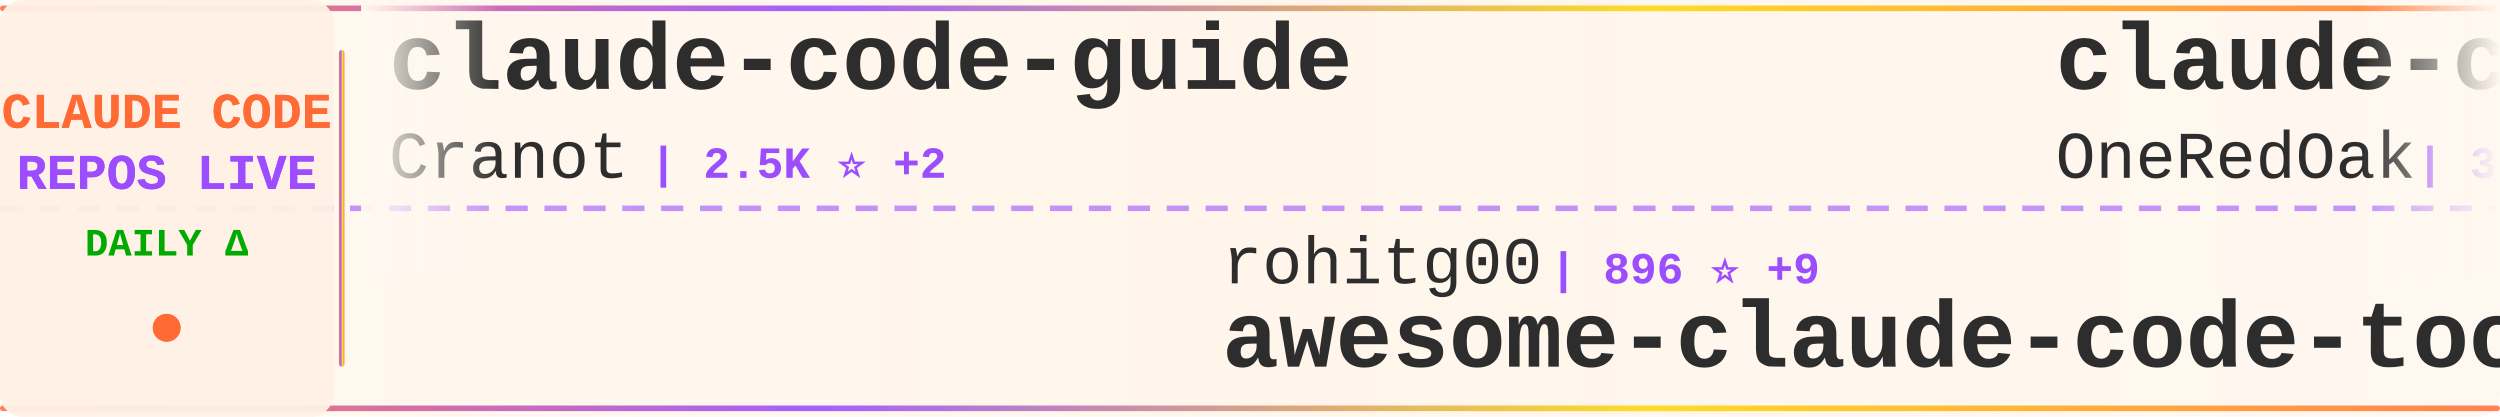
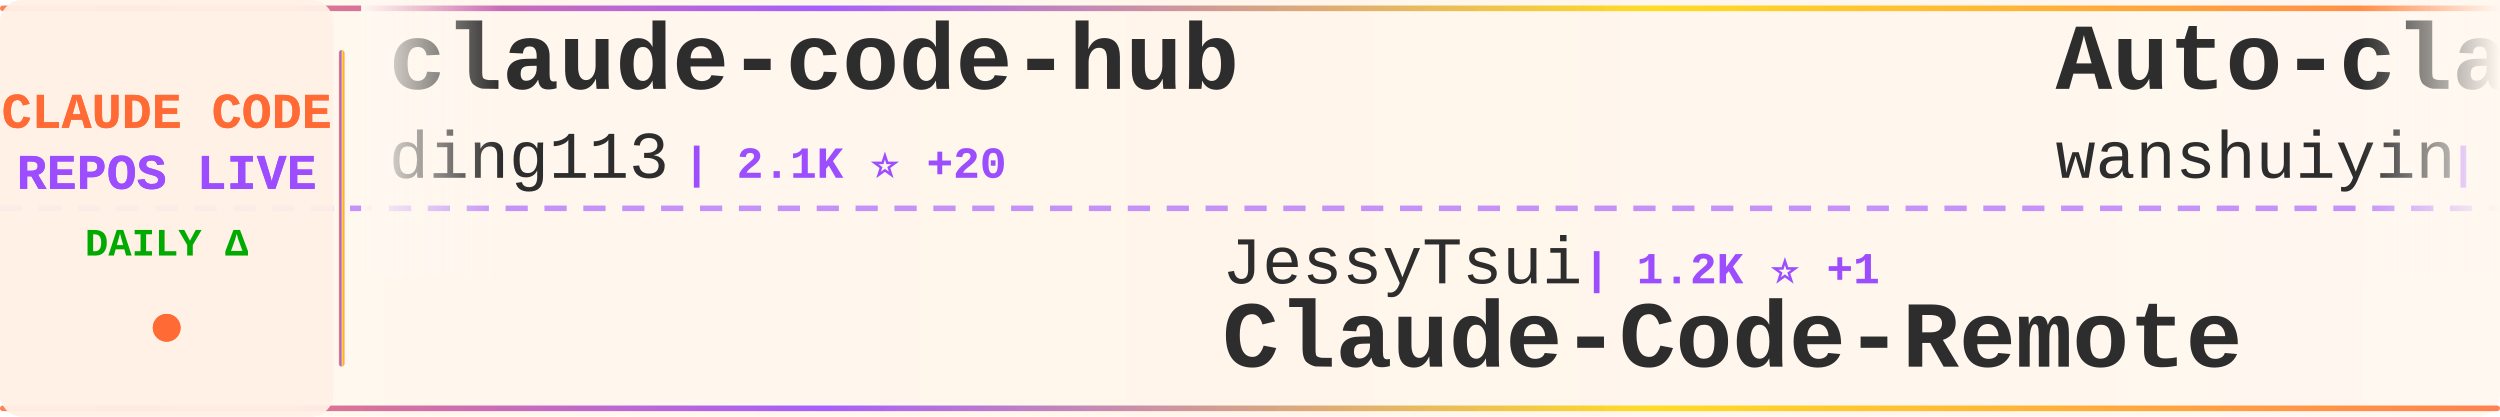
<svg xmlns="http://www.w3.org/2000/svg" width="900" height="150">
  <defs>
    <linearGradient id="tickerBg" x1="0%" y1="0%" x2="100%" y2="0%">
      <stop offset="0%" style="stop-color:#fff8f0;stop-opacity:0.98" />
      <stop offset="50%" style="stop-color:#fff5eb;stop-opacity:1" />
      <stop offset="100%" style="stop-color:#fff8f0;stop-opacity:0.98" />
    </linearGradient>
    <linearGradient id="borderGrad" x1="0%" y1="0%" x2="100%" y2="0%">
      <stop offset="0%" style="stop-color:#FF6B35;stop-opacity:0.85">
        <animate attributeName="stop-opacity" values="0.85;1;0.85" dur="2s" repeatCount="indefinite" />
      </stop>
      <stop offset="33%" style="stop-color:#9C4EFF;stop-opacity:0.9">
        <animate attributeName="stop-opacity" values="0.9;1;0.9" dur="2.2s" repeatCount="indefinite" />
      </stop>
      <stop offset="66%" style="stop-color:#FFD700;stop-opacity:0.85">
        <animate attributeName="stop-opacity" values="0.85;1;0.85" dur="1.8s" repeatCount="indefinite" />
      </stop>
      <stop offset="100%" style="stop-color:#FF6B35;stop-opacity:0.85">
        <animate attributeName="stop-opacity" values="0.85;1;0.85" dur="2s" repeatCount="indefinite" />
      </stop>
    </linearGradient>
    <filter id="textGlow">
      <feGaussianBlur stdDeviation="0.15" result="coloredBlur" />
      <feMerge>
        <feMergeNode in="coloredBlur" />
        <feMergeNode in="SourceGraphic" />
      </feMerge>
    </filter>
    <filter id="metricGlow">
      <feGaussianBlur stdDeviation="0.2" result="coloredBlur" />
      <feMerge>
        <feMergeNode in="coloredBlur" />
        <feMergeNode in="SourceGraphic" />
      </feMerge>
    </filter>
    <linearGradient id="leftFade" x1="0%" y1="0%" x2="100%" y2="0%">
      <stop offset="0%" style="stop-color:#fff8f0;stop-opacity:1" />
      <stop offset="100%" style="stop-color:#fff8f0;stop-opacity:0" />
    </linearGradient>
    <linearGradient id="rightFade" x1="0%" y1="0%" x2="100%" y2="0%">
      <stop offset="0%" style="stop-color:#fff8f0;stop-opacity:0" />
      <stop offset="100%" style="stop-color:#fff8f0;stop-opacity:1" />
    </linearGradient>
  </defs>
  <rect width="900" height="150" fill="url(#tickerBg)" rx="8" />
  <rect x="0" y="2" width="900" height="2" fill="url(#borderGrad)" rx="1" />
  <rect x="0" y="146" width="900" height="2" fill="url(#borderGrad)" rx="1" />
  <line x1="0" y1="75" x2="900" y2="75" stroke="#9C4EFF" stroke-width="2" stroke-dasharray="8 6" opacity="0.6" />
  <rect x="0" y="0" width="120" height="150" fill="#fff0e6" opacity="0.95" rx="8" />
  <text x="60" y="46" font-family="'Courier New', monospace" font-size="18" font-weight="bold" fill="#FF6B35" text-anchor="middle" filter="url(#textGlow)">
    CLAUDE CODE
  </text>
  <text x="60" y="68" font-family="'Courier New', monospace" font-size="18" font-weight="bold" fill="#9C4EFF" text-anchor="middle" filter="url(#textGlow)">
    REPOS LIVE
  </text>
  <text x="60" y="92" font-family="'Courier New', monospace" font-size="14" font-weight="bold" fill="#00aa00" text-anchor="middle">
    DAILY Δ
  </text>
  <circle cx="60" cy="118" r="5" fill="#FF6B35" filter="url(#metricGlow)">
    <animate attributeName="r" values="4;6;4" dur="1.5s" repeatCount="indefinite" />
    <animate attributeName="opacity" values="0.6;1;0.6" dur="1.5s" repeatCount="indefinite" />
  </circle>
  <rect x="122" y="18" width="2" height="114" fill="url(#borderGrad)" rx="1" />
  <clipPath id="tickerClip">
    <rect x="130" y="0" width="770" height="150" />
  </clipPath>
  <g clip-path="url(#tickerClip)">
    <g id="tickerItems">
      <animateTransform attributeName="transform" attributeType="XML" type="translate" from="0 0" to="-3000 0" dur="54s" repeatCount="indefinite" />
      <g transform="translate(0, 0)">
-         <text x="140" y="32" font-family="'Courier New', monospace" font-size="34" font-weight="bold" fill="#2d2d2d">claude-code-guide</text>
-         <text x="140" y="64" font-family="'Courier New', monospace" font-size="24" font-weight="normal" fill="#2d2d2d" opacity="1.0">Cranot</text>
-         <text x="234" y="64" font-family="'Courier New', monospace" font-size="16" font-weight="bold" fill="#9C4EFF"> | 2.5K ⭐ +2</text>
+         <text x="140" y="32" font-family="'Courier New', monospace" font-size="34" font-weight="bold" fill="#2d2d2d">claude-code-hub</text>
+         <text x="140" y="64" font-family="'Courier New', monospace" font-size="24" font-weight="normal" fill="#2d2d2d" opacity="1.0">ding113</text>
+         <text x="246" y="64" font-family="'Courier New', monospace" font-size="16" font-weight="bold" fill="#9C4EFF"> | 2.1K ⭐ +20</text>
      </g>
      <g transform="translate(300, 0)">
-         <text x="140" y="102" font-family="'Courier New', monospace" font-size="24" font-weight="normal" fill="#2d2d2d" opacity="1.0">rohitg00</text>
-         <text x="258" y="102" font-family="'Courier New', monospace" font-size="16" font-weight="bold" fill="#9C4EFF"> | 896 ⭐ +9</text>
-         <text x="140" y="132" font-family="'Courier New', monospace" font-size="34" font-weight="bold" fill="#2d2d2d">awesome-claude-code-tool...</text>
+         <text x="140" y="102" font-family="'Courier New', monospace" font-size="24" font-weight="normal" fill="#2d2d2d" opacity="1.0">JessyTsui</text>
+         <text x="270" y="102" font-family="'Courier New', monospace" font-size="16" font-weight="bold" fill="#9C4EFF"> | 1.2K ⭐ +1</text>
+         <text x="140" y="132" font-family="'Courier New', monospace" font-size="34" font-weight="bold" fill="#2d2d2d">Claude-Code-Remote</text>
      </g>
      <g transform="translate(600, 0)">
-         <text x="140" y="32" font-family="'Courier New', monospace" font-size="34" font-weight="bold" fill="#2d2d2d">claude-code-workflows</text>
-         <text x="140" y="64" font-family="'Courier New', monospace" font-size="24" font-weight="normal" fill="#2d2d2d" opacity="1.0">OneRedOak</text>
-         <text x="270" y="64" font-family="'Courier New', monospace" font-size="16" font-weight="bold" fill="#9C4EFF"> | 3.7K ⭐ +1</text>
+         <text x="140" y="32" font-family="'Courier New', monospace" font-size="34" font-weight="bold" fill="#2d2d2d">Auto-claude-code-researc...</text>
+         <text x="140" y="64" font-family="'Courier New', monospace" font-size="24" font-weight="normal" fill="#2d2d2d" opacity="1.0">wanshuiyin</text>
+         <text x="282" y="64" font-family="'Courier New', monospace" font-size="16" font-weight="bold" fill="#9C4EFF"> | 3.9K ⭐ +391</text>
      </g>
      <g transform="translate(900, 0)">
-         <text x="140" y="102" font-family="'Courier New', monospace" font-size="24" font-weight="normal" fill="#2d2d2d" opacity="1.0">peterkrueck</text>
-         <text x="294" y="102" font-family="'Courier New', monospace" font-size="16" font-weight="bold" fill="#9C4EFF"> | 1.3K ⭐ +1</text>
-         <text x="140" y="132" font-family="'Courier New', monospace" font-size="34" font-weight="bold" fill="#2d2d2d">Claude-Code-Development-...</text>
+         <text x="140" y="102" font-family="'Courier New', monospace" font-size="24" font-weight="normal" fill="#2d2d2d" opacity="1.0">alirezarezvani</text>
+         <text x="330" y="102" font-family="'Courier New', monospace" font-size="16" font-weight="bold" fill="#9C4EFF"> | 640 ⭐ +2</text>
+         <text x="140" y="132" font-family="'Courier New', monospace" font-size="34" font-weight="bold" fill="#2d2d2d">claude-code-tresor</text>
      </g>
      <g transform="translate(1200, 0)">
-         <text x="140" y="32" font-family="'Courier New', monospace" font-size="34" font-weight="bold" fill="#2d2d2d">claude-code</text>
-         <text x="140" y="64" font-family="'Courier New', monospace" font-size="24" font-weight="normal" fill="#2d2d2d" opacity="1.0">timothywarner-org</text>
-         <text x="366" y="64" font-family="'Courier New', monospace" font-size="16" font-weight="bold" fill="#9C4EFF"> | 204 ⭐ +1</text>
+         <text x="140" y="32" font-family="'Courier New', monospace" font-size="34" font-weight="bold" fill="#2d2d2d">edmunds-claude-code</text>
+         <text x="140" y="64" font-family="'Courier New', monospace" font-size="24" font-weight="normal" fill="#2d2d2d" opacity="1.0">edmund-io</text>
+         <text x="270" y="64" font-family="'Courier New', monospace" font-size="16" font-weight="bold" fill="#9C4EFF"> | 1.4K ⭐ +2</text>
      </g>
      <g transform="translate(1500, 0)">
-         <text x="140" y="102" font-family="'Courier New', monospace" font-size="24" font-weight="normal" fill="#2d2d2d" opacity="1.0">centminmod</text>
-         <text x="282" y="102" font-family="'Courier New', monospace" font-size="16" font-weight="bold" fill="#9C4EFF"> | 2.1K ⭐ +7</text>
-         <text x="140" y="132" font-family="'Courier New', monospace" font-size="34" font-weight="bold" fill="#2d2d2d">my-claude-code-setup</text>
+         <text x="140" y="102" font-family="'Courier New', monospace" font-size="24" font-weight="normal" fill="#2d2d2d" opacity="1.0">catlog22</text>
+         <text x="258" y="102" font-family="'Courier New', monospace" font-size="16" font-weight="bold" fill="#9C4EFF"> | 1.6K ⭐ +15</text>
+         <text x="140" y="132" font-family="'Courier New', monospace" font-size="34" font-weight="bold" fill="#2d2d2d">Claude-Code-Workflow</text>
      </g>
      <g transform="translate(1800, 0)">
-         <text x="140" y="32" font-family="'Courier New', monospace" font-size="34" font-weight="bold" fill="#2d2d2d">claude-code-mastering</text>
-         <text x="140" y="64" font-family="'Courier New', monospace" font-size="24" font-weight="normal" fill="#2d2d2d" opacity="1.0">revfactory</text>
-         <text x="282" y="64" font-family="'Courier New', monospace" font-size="16" font-weight="bold" fill="#9C4EFF"> | 764 ⭐ +2</text>
+         <text x="140" y="32" font-family="'Courier New', monospace" font-size="34" font-weight="bold" fill="#2d2d2d">claude-code-subagents</text>
+         <text x="140" y="64" font-family="'Courier New', monospace" font-size="24" font-weight="normal" fill="#2d2d2d" opacity="1.0">0xfurai</text>
+         <text x="246" y="64" font-family="'Courier New', monospace" font-size="16" font-weight="bold" fill="#9C4EFF"> | 794 ⭐ +1</text>
      </g>
      <g transform="translate(2100, 0)">
-         <text x="140" y="102" font-family="'Courier New', monospace" font-size="24" font-weight="normal" fill="#2d2d2d" opacity="1.0">ccplugins</text>
-         <text x="270" y="102" font-family="'Courier New', monospace" font-size="16" font-weight="bold" fill="#9C4EFF"> | 647 ⭐ +2</text>
-         <text x="140" y="132" font-family="'Courier New', monospace" font-size="34" font-weight="bold" fill="#2d2d2d">awesome-claude-code-plug...</text>
+         <text x="140" y="102" font-family="'Courier New', monospace" font-size="24" font-weight="normal" fill="#2d2d2d" opacity="1.0">Njengah</text>
+         <text x="246" y="102" font-family="'Courier New', monospace" font-size="16" font-weight="bold" fill="#9C4EFF"> | 1.5K ⭐ +9</text>
+         <text x="140" y="132" font-family="'Courier New', monospace" font-size="34" font-weight="bold" fill="#2d2d2d">claude-code-cheat-sheet</text>
      </g>
      <g transform="translate(2400, 0)">
-         <text x="140" y="32" font-family="'Courier New', monospace" font-size="34" font-weight="bold" fill="#2d2d2d">claude-code-infrastructu...</text>
-         <text x="140" y="64" font-family="'Courier New', monospace" font-size="24" font-weight="normal" fill="#2d2d2d" opacity="1.0">diet103</text>
-         <text x="246" y="64" font-family="'Courier New', monospace" font-size="16" font-weight="bold" fill="#9C4EFF"> | 9.3K ⭐ +10</text>
+         <text x="140" y="32" font-family="'Courier New', monospace" font-size="34" font-weight="bold" fill="#2d2d2d">cc-switch</text>
+         <text x="140" y="64" font-family="'Courier New', monospace" font-size="24" font-weight="normal" fill="#2d2d2d" opacity="1.0">farion1231</text>
+         <text x="282" y="64" font-family="'Courier New', monospace" font-size="16" font-weight="bold" fill="#9C4EFF"> | 33.1K ⭐ +574</text>
      </g>
      <g transform="translate(2700, 0)">
-         <text x="140" y="102" font-family="'Courier New', monospace" font-size="24" font-weight="normal" fill="#2d2d2d" opacity="1.0">VoltAgent</text>
-         <text x="270" y="102" font-family="'Courier New', monospace" font-size="16" font-weight="bold" fill="#9C4EFF"> | 15.1K ⭐ +138</text>
-         <text x="140" y="132" font-family="'Courier New', monospace" font-size="34" font-weight="bold" fill="#2d2d2d">awesome-claude-code-suba...</text>
+         <text x="140" y="102" font-family="'Courier New', monospace" font-size="24" font-weight="normal" fill="#2d2d2d" opacity="1.0">anthropics</text>
+         <text x="282" y="102" font-family="'Courier New', monospace" font-size="16" font-weight="bold" fill="#9C4EFF"> | 4.0K ⭐ +14</text>
+         <text x="140" y="132" font-family="'Courier New', monospace" font-size="34" font-weight="bold" fill="#2d2d2d">claude-code-security-rev...</text>
      </g>
      <g transform="translate(3000, 0)">
-         <text x="140" y="32" font-family="'Courier New', monospace" font-size="34" font-weight="bold" fill="#2d2d2d">claude-code-guide</text>
-         <text x="140" y="64" font-family="'Courier New', monospace" font-size="24" font-weight="normal" fill="#2d2d2d" opacity="1.0">Cranot</text>
-         <text x="234" y="64" font-family="'Courier New', monospace" font-size="16" font-weight="bold" fill="#9C4EFF"> | 2.5K ⭐ +2</text>
+         <text x="140" y="32" font-family="'Courier New', monospace" font-size="34" font-weight="bold" fill="#2d2d2d">claude-code-hub</text>
+         <text x="140" y="64" font-family="'Courier New', monospace" font-size="24" font-weight="normal" fill="#2d2d2d" opacity="1.0">ding113</text>
+         <text x="246" y="64" font-family="'Courier New', monospace" font-size="16" font-weight="bold" fill="#9C4EFF"> | 2.1K ⭐ +20</text>
      </g>
      <g transform="translate(3300, 0)">
-         <text x="140" y="102" font-family="'Courier New', monospace" font-size="24" font-weight="normal" fill="#2d2d2d" opacity="1.0">rohitg00</text>
-         <text x="258" y="102" font-family="'Courier New', monospace" font-size="16" font-weight="bold" fill="#9C4EFF"> | 896 ⭐ +9</text>
-         <text x="140" y="132" font-family="'Courier New', monospace" font-size="34" font-weight="bold" fill="#2d2d2d">awesome-claude-code-tool...</text>
+         <text x="140" y="102" font-family="'Courier New', monospace" font-size="24" font-weight="normal" fill="#2d2d2d" opacity="1.0">JessyTsui</text>
+         <text x="270" y="102" font-family="'Courier New', monospace" font-size="16" font-weight="bold" fill="#9C4EFF"> | 1.2K ⭐ +1</text>
+         <text x="140" y="132" font-family="'Courier New', monospace" font-size="34" font-weight="bold" fill="#2d2d2d">Claude-Code-Remote</text>
      </g>
      <g transform="translate(3600, 0)">
-         <text x="140" y="32" font-family="'Courier New', monospace" font-size="34" font-weight="bold" fill="#2d2d2d">claude-code-workflows</text>
-         <text x="140" y="64" font-family="'Courier New', monospace" font-size="24" font-weight="normal" fill="#2d2d2d" opacity="1.0">OneRedOak</text>
-         <text x="270" y="64" font-family="'Courier New', monospace" font-size="16" font-weight="bold" fill="#9C4EFF"> | 3.7K ⭐ +1</text>
+         <text x="140" y="32" font-family="'Courier New', monospace" font-size="34" font-weight="bold" fill="#2d2d2d">Auto-claude-code-researc...</text>
+         <text x="140" y="64" font-family="'Courier New', monospace" font-size="24" font-weight="normal" fill="#2d2d2d" opacity="1.0">wanshuiyin</text>
+         <text x="282" y="64" font-family="'Courier New', monospace" font-size="16" font-weight="bold" fill="#9C4EFF"> | 3.9K ⭐ +391</text>
      </g>
      <g transform="translate(3900, 0)">
-         <text x="140" y="102" font-family="'Courier New', monospace" font-size="24" font-weight="normal" fill="#2d2d2d" opacity="1.0">peterkrueck</text>
-         <text x="294" y="102" font-family="'Courier New', monospace" font-size="16" font-weight="bold" fill="#9C4EFF"> | 1.3K ⭐ +1</text>
-         <text x="140" y="132" font-family="'Courier New', monospace" font-size="34" font-weight="bold" fill="#2d2d2d">Claude-Code-Development-...</text>
+         <text x="140" y="102" font-family="'Courier New', monospace" font-size="24" font-weight="normal" fill="#2d2d2d" opacity="1.0">alirezarezvani</text>
+         <text x="330" y="102" font-family="'Courier New', monospace" font-size="16" font-weight="bold" fill="#9C4EFF"> | 640 ⭐ +2</text>
+         <text x="140" y="132" font-family="'Courier New', monospace" font-size="34" font-weight="bold" fill="#2d2d2d">claude-code-tresor</text>
      </g>
    </g>
  </g>
  <rect x="130" y="0" width="50" height="100" fill="url(#leftFade)" />
  <rect x="850" y="0" width="50" height="100" fill="url(#rightFade)" />
</svg>
